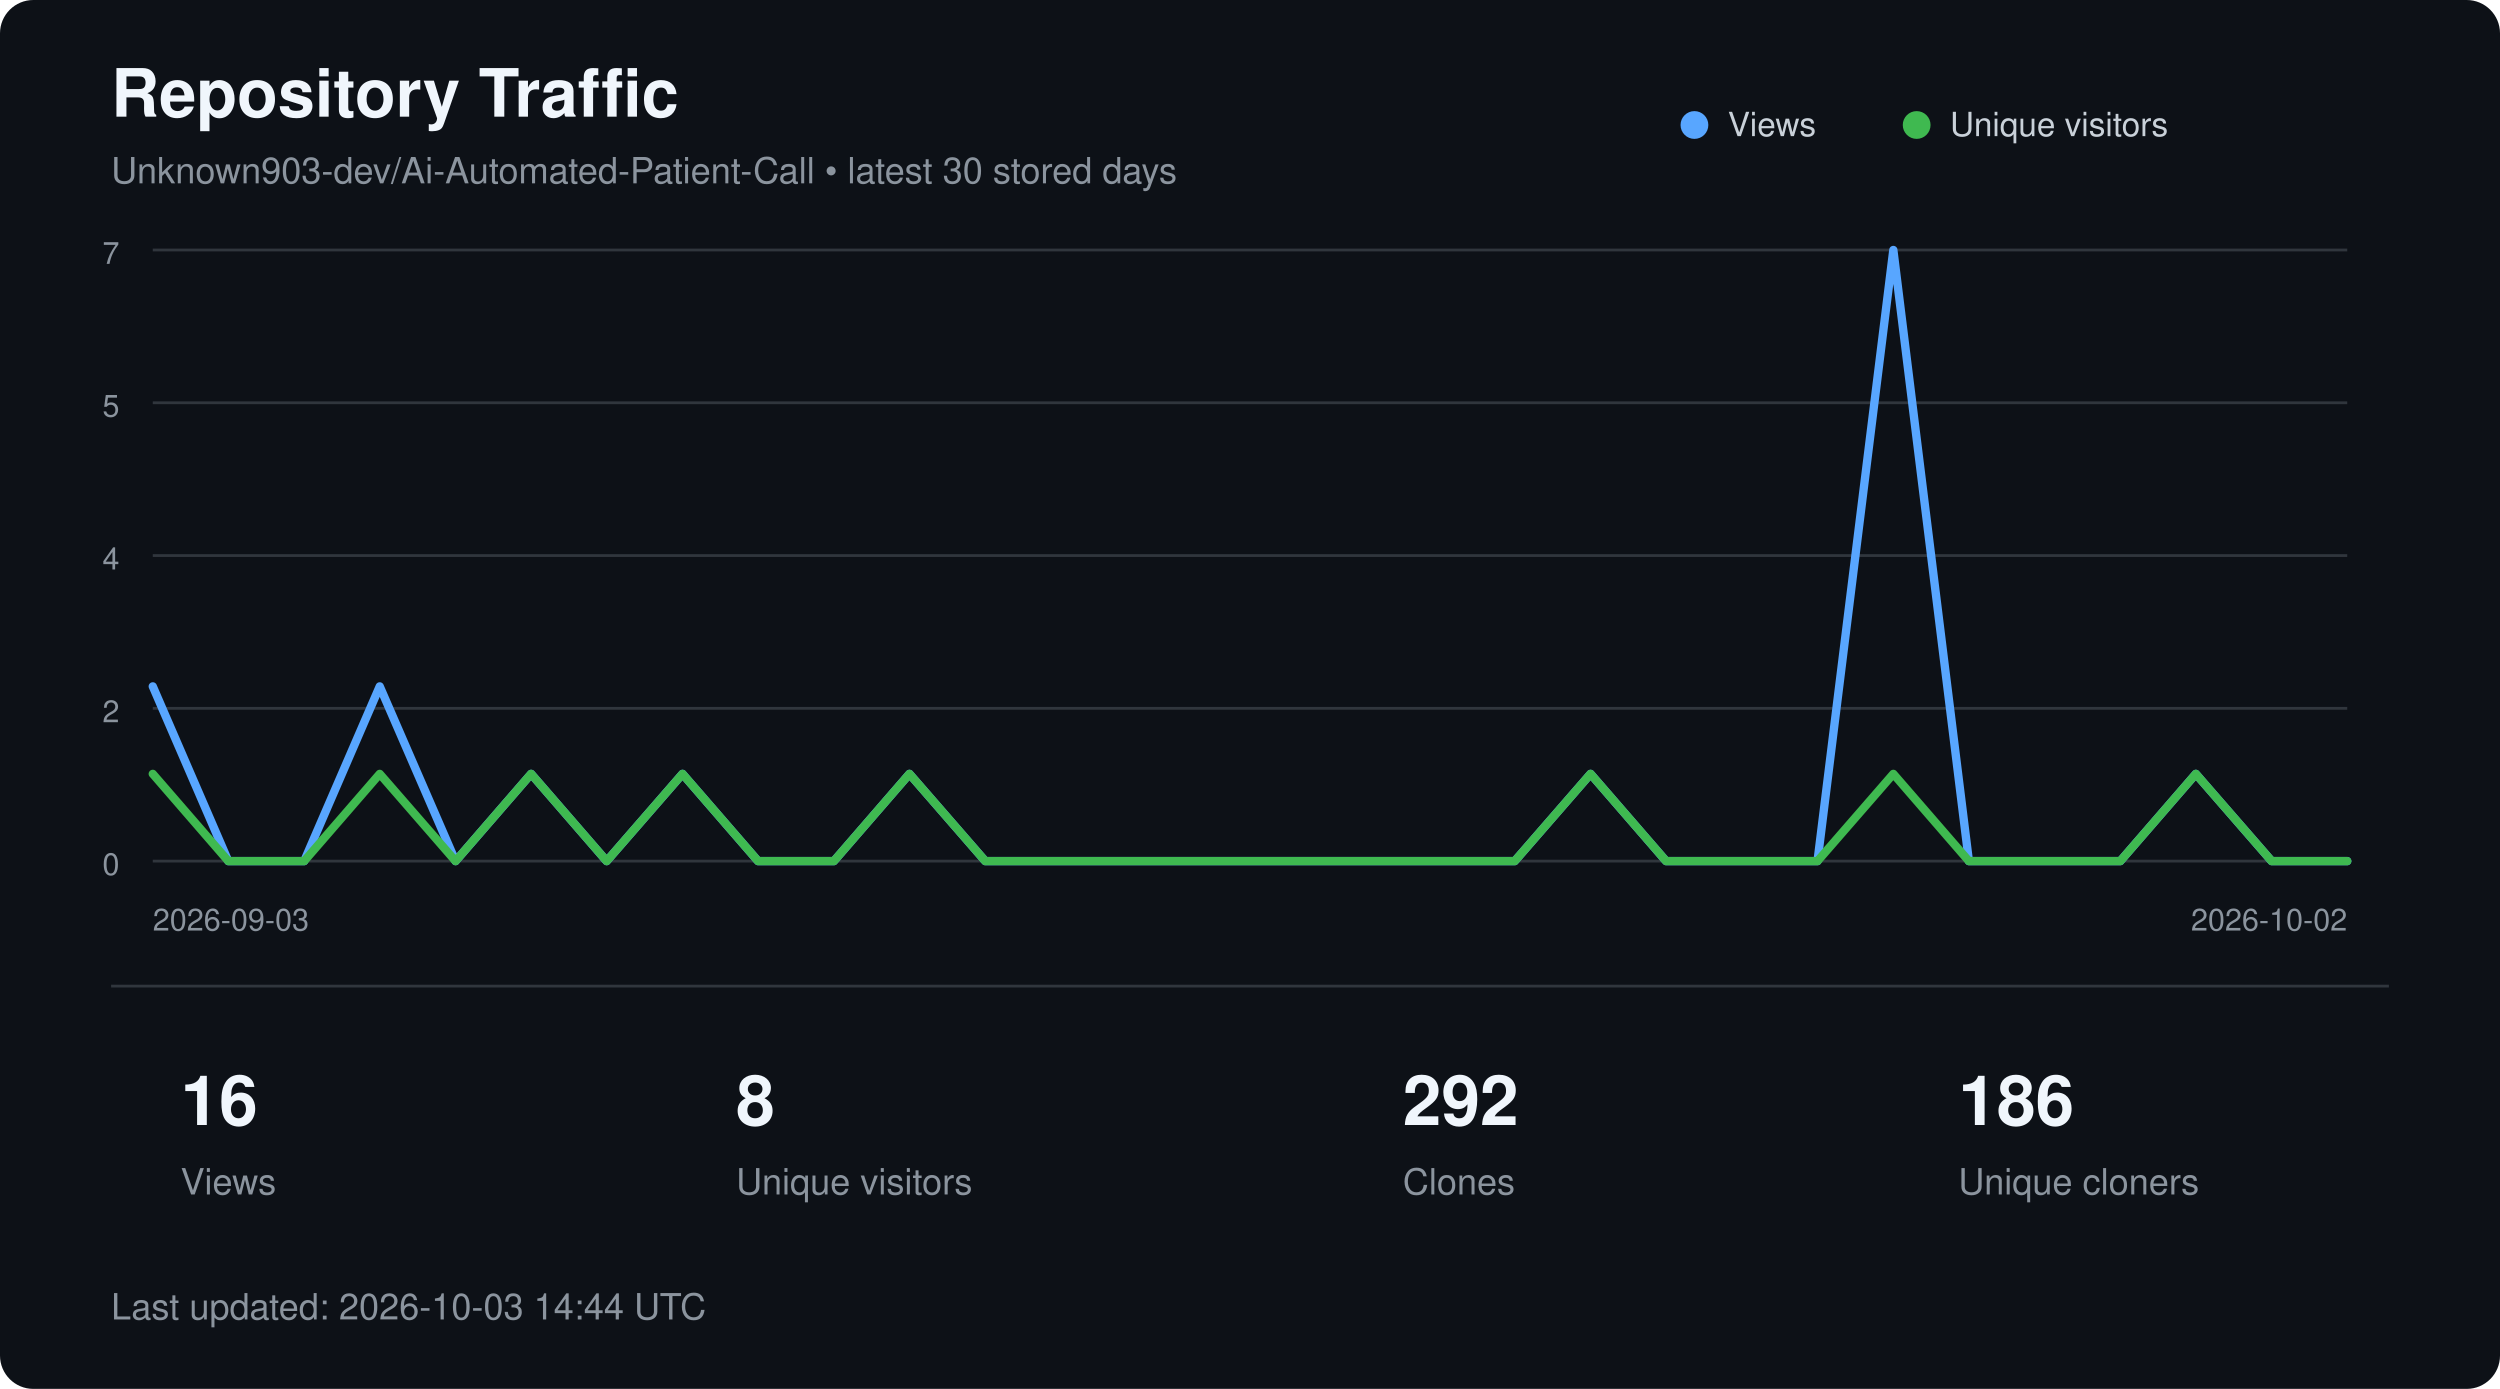
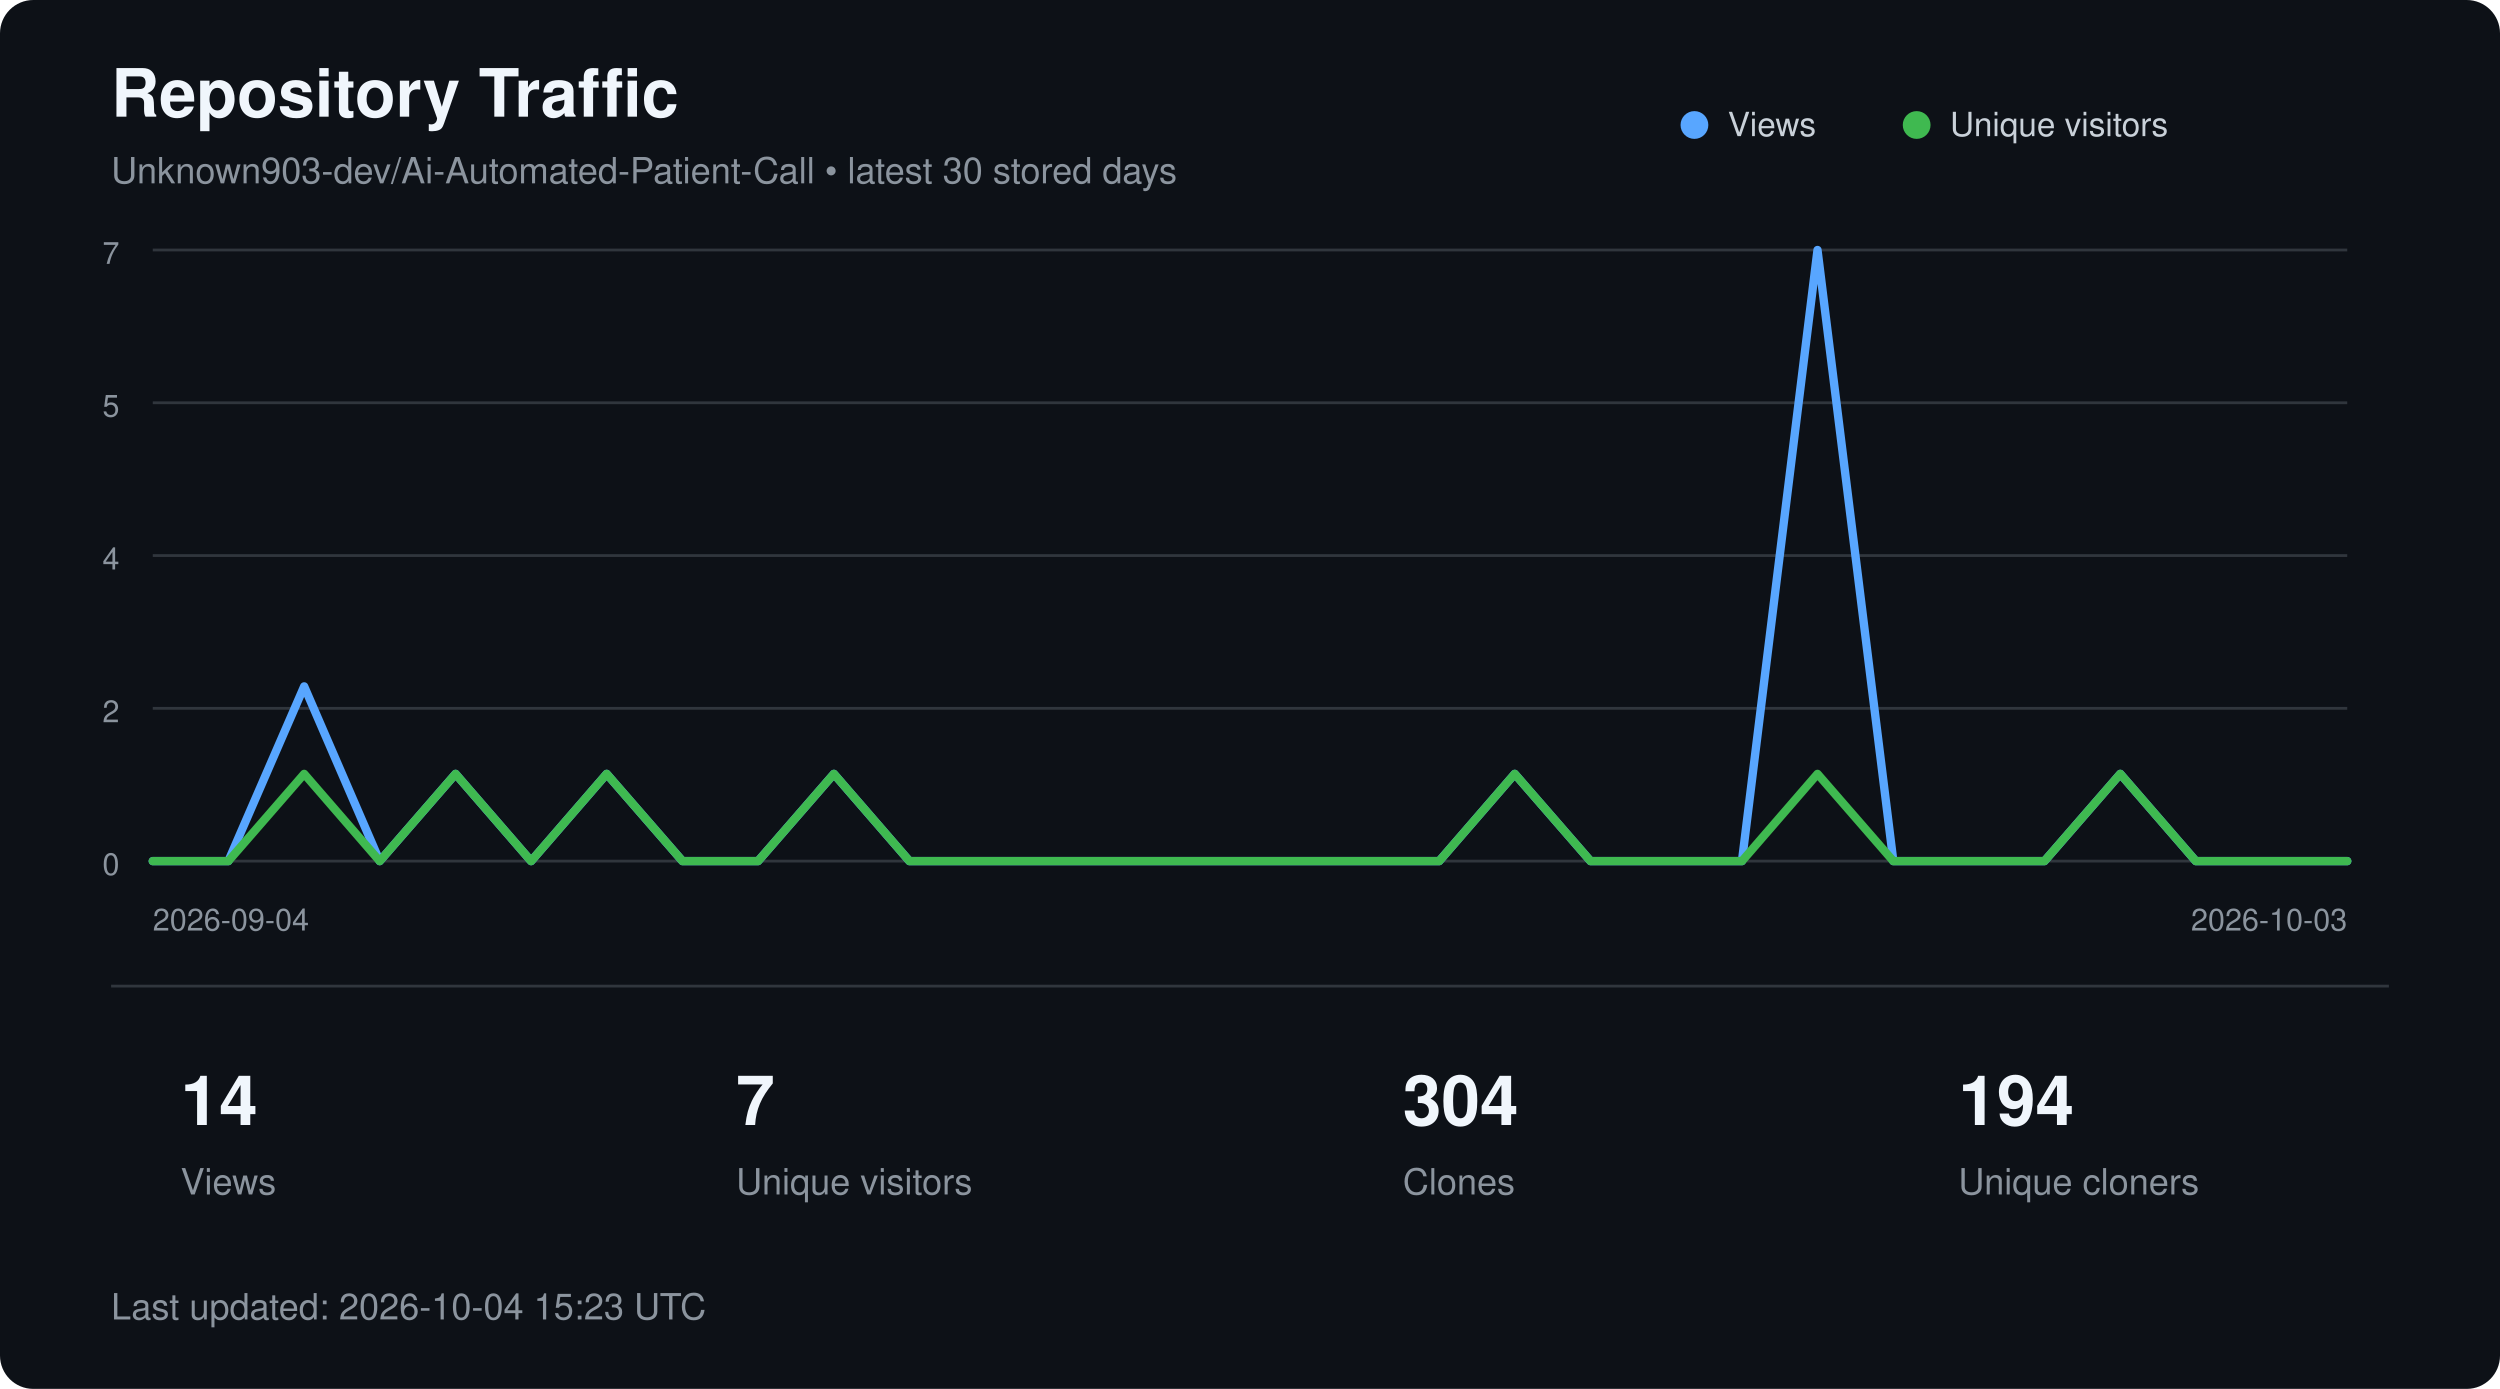
<svg xmlns="http://www.w3.org/2000/svg" width="900" height="500" viewBox="0 0 900 500" role="img" aria-labelledby="title description">
  <style>
        text {
            font-family:
                -apple-system,
                BlinkMacSystemFont,
                "Segoe UI",
                Helvetica,
                Arial,
                sans-serif;
        }

        .title {
            fill: #f0f6fc;
            font-size: 24px;
            font-weight: 600;
        }

        .subtitle {
            fill: #8b949e;
            font-size: 13px;
        }

        .axis {
            fill: #8b949e;
            font-size: 11px;
        }

        .metric {
            fill: #f0f6fc;
            font-size: 25px;
            font-weight: 600;
        }

        .metric-label {
            fill: #8b949e;
            font-size: 13px;
        }

        .legend {
            fill: #c9d1d9;
            font-size: 12px;
        }
    </style>
  <rect width="900" height="500" rx="12" fill="#0d1117" />
  <text x="40" y="42" class="title">
        Repository Traffic
    </text>
  <text x="40" y="66" class="subtitle">
        Unknown903-dev/Ai-Automated-Patient-Call • latest 30 stored days
    </text>
  <line x1="55" y1="90.0" x2="845" y2="90.0" stroke="#30363d" stroke-width="1" />
  <text x="43" y="95.0" text-anchor="end" class="axis">7</text>
  <line x1="55" y1="145.0" x2="845" y2="145.0" stroke="#30363d" stroke-width="1" />
  <text x="43" y="150.0" text-anchor="end" class="axis">5</text>
  <line x1="55" y1="200.0" x2="845" y2="200.0" stroke="#30363d" stroke-width="1" />
  <text x="43" y="205.0" text-anchor="end" class="axis">4</text>
  <line x1="55" y1="255.0" x2="845" y2="255.0" stroke="#30363d" stroke-width="1" />
  <text x="43" y="260.0" text-anchor="end" class="axis">2</text>
  <line x1="55" y1="310.0" x2="845" y2="310.0" stroke="#30363d" stroke-width="1" />
  <text x="43" y="315.0" text-anchor="end" class="axis">0</text>
-   <polyline points="55.0,247.1 82.2,310.0 109.5,310.0 136.7,247.1 164.0,310.0 191.2,278.6 218.4,310.0 245.7,278.6 272.9,310.0 300.2,310.0 327.4,278.6 354.7,310.0 381.9,310.0 409.1,310.0 436.4,310.0 463.6,310.0 490.9,310.0 518.1,310.0 545.3,310.0 572.6,278.6 599.8,310.0 627.1,310.0 654.3,310.0 681.6,90.0 708.8,310.0 736.0,310.0 763.3,310.0 790.5,278.6 817.8,310.0 845.0,310.0" fill="none" stroke="#58a6ff" stroke-width="3" stroke-linecap="round" stroke-linejoin="round" />
-   <polyline points="55.0,278.6 82.2,310.0 109.5,310.0 136.7,278.6 164.0,310.0 191.2,278.6 218.4,310.0 245.7,278.6 272.9,310.0 300.2,310.0 327.4,278.6 354.7,310.0 381.9,310.0 409.1,310.0 436.4,310.0 463.6,310.0 490.9,310.0 518.1,310.0 545.3,310.0 572.6,278.6 599.8,310.0 627.1,310.0 654.3,310.0 681.6,278.6 708.8,310.0 736.0,310.0 763.3,310.0 790.5,278.6 817.8,310.0 845.0,310.0" fill="none" stroke="#3fb950" stroke-width="3" stroke-linecap="round" stroke-linejoin="round" />
+   <polyline points="55.0,310.0 82.2,310.0 109.5,247.1 136.7,310.0 164.0,278.6 191.2,310.0 218.4,278.6 245.7,310.0 272.9,310.0 300.2,278.6 327.4,310.0 354.7,310.0 381.9,310.0 409.1,310.0 436.4,310.0 463.6,310.0 490.9,310.0 518.1,310.0 545.3,278.6 572.6,310.0 599.8,310.0 627.1,310.0 654.3,90.0 681.6,310.0 708.8,310.0 736.0,310.0 763.3,278.6 790.5,310.0 817.8,310.0 845.0,310.0" fill="none" stroke="#58a6ff" stroke-width="3" stroke-linecap="round" stroke-linejoin="round" />
+   <polyline points="55.0,310.0 82.2,310.0 109.5,278.6 136.7,310.0 164.0,278.6 191.2,310.0 218.4,278.6 245.7,310.0 272.9,310.0 300.2,278.6 327.4,310.0 354.7,310.0 381.9,310.0 409.1,310.0 436.4,310.0 463.6,310.0 490.9,310.0 518.1,310.0 545.3,278.6 572.6,310.0 599.8,310.0 627.1,310.0 654.3,278.6 681.6,310.0 708.8,310.0 736.0,310.0 763.3,278.6 790.5,310.0 817.8,310.0 845.0,310.0" fill="none" stroke="#3fb950" stroke-width="3" stroke-linecap="round" stroke-linejoin="round" />
  <circle cx="610" cy="45" r="5" fill="#58a6ff" />
  <text x="622" y="49" class="legend">Views</text>
  <circle cx="690" cy="45" r="5" fill="#3fb950" />
  <text x="702" y="49" class="legend">Unique visitors</text>
  <text x="55" y="335" class="axis">
-         2026-09-03
+         2026-09-04
    </text>
  <text x="845" y="335" text-anchor="end" class="axis">
-         2026-10-02
+         2026-10-03
    </text>
  <line x1="40" y1="355" x2="860" y2="355" stroke="#30363d" />
-   <text x="65" y="405" class="metric">16</text>
+   <text x="65" y="405" class="metric">14</text>
  <text x="65" y="430" class="metric-label">Views</text>
-   <text x="265" y="405" class="metric">8</text>
+   <text x="265" y="405" class="metric">7</text>
  <text x="265" y="430" class="metric-label">Unique visitors</text>
-   <text x="505" y="405" class="metric">292</text>
+   <text x="505" y="405" class="metric">304</text>
  <text x="505" y="430" class="metric-label">Clones</text>
-   <text x="705" y="405" class="metric">186</text>
+   <text x="705" y="405" class="metric">194</text>
  <text x="705" y="430" class="metric-label">Unique cloners</text>
  <text x="40" y="475" class="subtitle">
-         Last updated: 2026-10-03 14:44 UTC
+         Last updated: 2026-10-04 15:23 UTC
    </text>
</svg>
